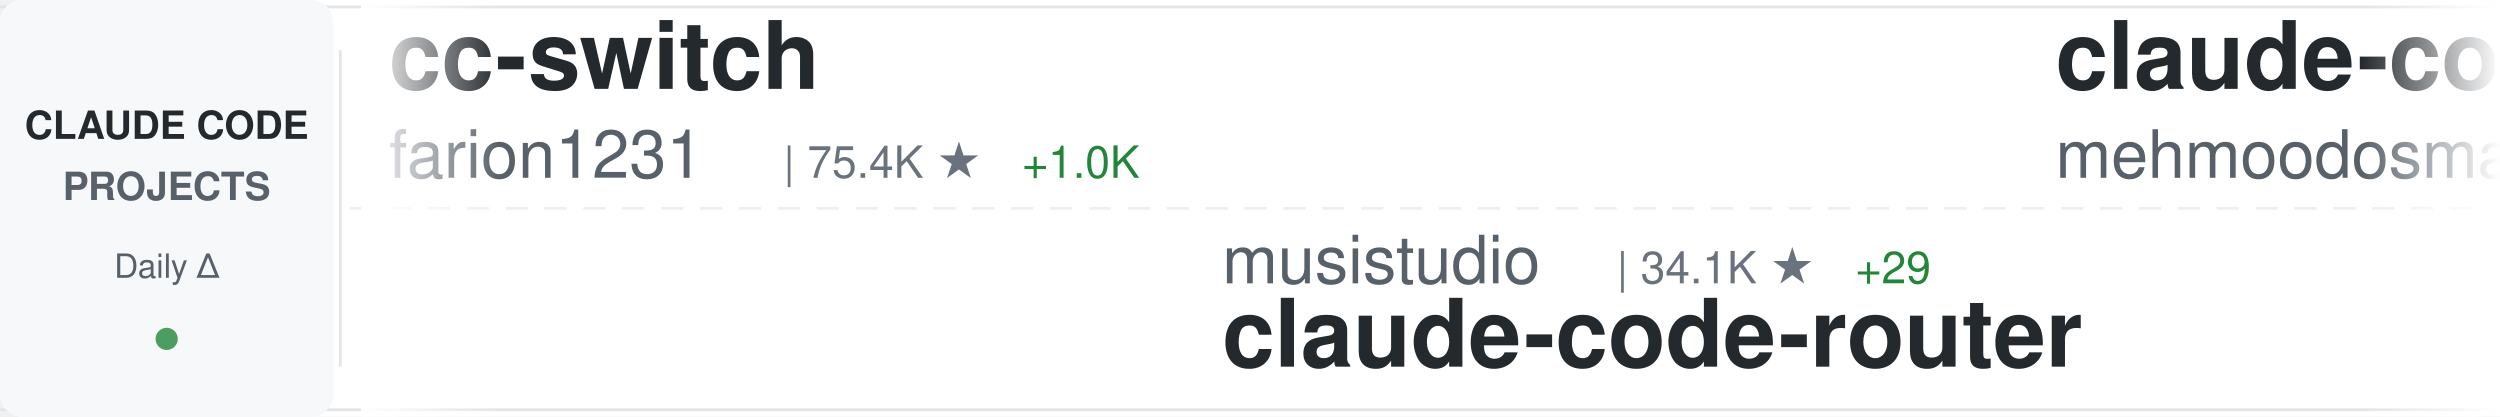
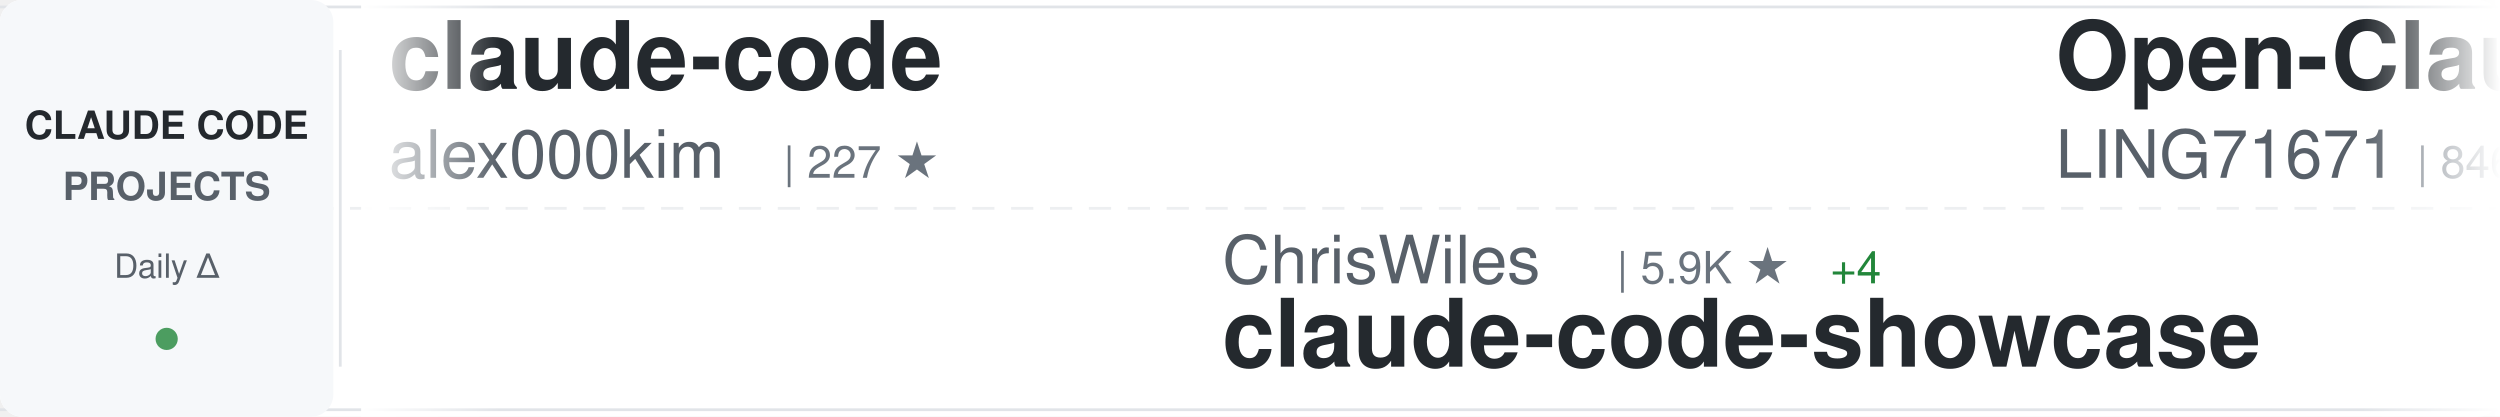
<svg xmlns="http://www.w3.org/2000/svg" width="900" height="150">
  <defs>
    <linearGradient id="awesomeLeftFade" x1="0%" y1="0%" x2="100%" y2="0%">
      <stop offset="0%" style="stop-color:#ffffff;stop-opacity:1" />
      <stop offset="100%" style="stop-color:#ffffff;stop-opacity:0" />
    </linearGradient>
    <linearGradient id="awesomeRightFade" x1="0%" y1="0%" x2="100%" y2="0%">
      <stop offset="0%" style="stop-color:#ffffff;stop-opacity:0" />
      <stop offset="100%" style="stop-color:#ffffff;stop-opacity:1" />
    </linearGradient>
  </defs>
  <rect width="900" height="150" fill="#ffffff" rx="8" />
  <rect x="0" y="2" width="900" height="1" fill="#e1e4e8" />
  <rect x="0" y="147" width="900" height="1" fill="#e1e4e8" />
  <line x1="0" y1="75" x2="900" y2="75" stroke="#e1e4e8" stroke-width="1" stroke-dasharray="8 6" opacity="0.6" />
  <rect x="0" y="0" width="120" height="150" fill="#f6f8fa" rx="8" />
  <text x="60" y="50" font-family="-apple-system, BlinkMacSystemFont, 'Segoe UI', Helvetica, Arial, sans-serif" font-size="14" font-weight="600" fill="#24292e" text-anchor="middle">CLAUDE CODE</text>
  <text x="60" y="72" font-family="-apple-system, BlinkMacSystemFont, 'Segoe UI', Helvetica, Arial, sans-serif" font-size="14" font-weight="600" fill="#586069" text-anchor="middle">PROJECTS</text>
  <text x="60" y="100" font-family="-apple-system, BlinkMacSystemFont, 'Segoe UI', Helvetica, Arial, sans-serif" font-size="12" font-weight="500" fill="#586069" text-anchor="middle">Daily Δ</text>
  <circle cx="60" cy="122" r="4" fill="#22863a" opacity="0.8" />
  <rect x="122" y="18" width="1" height="114" fill="#e1e4e8" />
  <clipPath id="awesomeTickerClip">
    <rect x="130" y="0" width="770" height="150" />
  </clipPath>
  <g clip-path="url(#awesomeTickerClip)">
    <g id="awesomeTickerItems">
      <animateTransform attributeName="transform" attributeType="XML" type="translate" from="0 0" to="-3000 0" dur="54s" repeatCount="indefinite" />
      <g transform="translate(0, 0)">
-         <text x="140" y="32" font-family="-apple-system, BlinkMacSystemFont, 'Segoe UI', Helvetica, Arial, sans-serif" font-size="34" font-weight="600" fill="#24292e">cc-switch</text>
-         <text x="140" y="64" font-family="-apple-system, BlinkMacSystemFont, 'Segoe UI', Helvetica, Arial, sans-serif" font-size="24" font-weight="400" fill="#586069">farion1231</text>
-         <text x="282" y="64" font-family="-apple-system, BlinkMacSystemFont, 'Segoe UI', Helvetica, Arial, sans-serif" font-size="16" font-weight="500" fill="#6a737d">| 75.4K ★</text>
-         <text x="368" y="64" font-family="-apple-system, BlinkMacSystemFont, 'Segoe UI', Helvetica, Arial, sans-serif" font-size="16" font-weight="500" fill="#22863a"> +1.0K</text>
+         <text x="140" y="32" font-family="-apple-system, BlinkMacSystemFont, 'Segoe UI', Helvetica, Arial, sans-serif" font-size="34" font-weight="600" fill="#24292e">claude-code</text>
+         <text x="140" y="64" font-family="-apple-system, BlinkMacSystemFont, 'Segoe UI', Helvetica, Arial, sans-serif" font-size="24" font-weight="400" fill="#586069">alex000kim</text>
+         <text x="282" y="64" font-family="-apple-system, BlinkMacSystemFont, 'Segoe UI', Helvetica, Arial, sans-serif" font-size="16" font-weight="500" fill="#6a737d">| 227 ★</text>
      </g>
      <g transform="translate(300, 0)">
-         <text x="140" y="102" font-family="-apple-system, BlinkMacSystemFont, 'Segoe UI', Helvetica, Arial, sans-serif" font-size="24" font-weight="400" fill="#586069">musistudio</text>
-         <text x="282" y="102" font-family="-apple-system, BlinkMacSystemFont, 'Segoe UI', Helvetica, Arial, sans-serif" font-size="16" font-weight="500" fill="#6a737d">| 34.1K ★</text>
-         <text x="368" y="102" font-family="-apple-system, BlinkMacSystemFont, 'Segoe UI', Helvetica, Arial, sans-serif" font-size="16" font-weight="500" fill="#22863a"> +29</text>
-         <text x="140" y="132" font-family="-apple-system, BlinkMacSystemFont, 'Segoe UI', Helvetica, Arial, sans-serif" font-size="34" font-weight="600" fill="#24292e">claude-code-router</text>
+         <text x="140" y="102" font-family="-apple-system, BlinkMacSystemFont, 'Segoe UI', Helvetica, Arial, sans-serif" font-size="24" font-weight="400" fill="#586069">ChrisWiles</text>
+         <text x="282" y="102" font-family="-apple-system, BlinkMacSystemFont, 'Segoe UI', Helvetica, Arial, sans-serif" font-size="16" font-weight="500" fill="#6a737d">| 5.9K ★</text>
+         <text x="359" y="102" font-family="-apple-system, BlinkMacSystemFont, 'Segoe UI', Helvetica, Arial, sans-serif" font-size="16" font-weight="500" fill="#22863a"> +4</text>
+         <text x="140" y="132" font-family="-apple-system, BlinkMacSystemFont, 'Segoe UI', Helvetica, Arial, sans-serif" font-size="34" font-weight="600" fill="#24292e">claude-code-showcase</text>
      </g>
      <g transform="translate(600, 0)">
-         <text x="140" y="32" font-family="-apple-system, BlinkMacSystemFont, 'Segoe UI', Helvetica, Arial, sans-serif" font-size="34" font-weight="600" fill="#24292e">claude-code</text>
-         <text x="140" y="64" font-family="-apple-system, BlinkMacSystemFont, 'Segoe UI', Helvetica, Arial, sans-serif" font-size="24" font-weight="400" fill="#586069">mehmoodosman</text>
-         <text x="306" y="64" font-family="-apple-system, BlinkMacSystemFont, 'Segoe UI', Helvetica, Arial, sans-serif" font-size="16" font-weight="500" fill="#6a737d">| 169 ★</text>
+         <text x="140" y="32" font-family="-apple-system, BlinkMacSystemFont, 'Segoe UI', Helvetica, Arial, sans-serif" font-size="34" font-weight="600" fill="#24292e">Open-ClaudeCode</text>
+         <text x="140" y="64" font-family="-apple-system, BlinkMacSystemFont, 'Segoe UI', Helvetica, Arial, sans-serif" font-size="24" font-weight="400" fill="#586069">LING71671</text>
+         <text x="270" y="64" font-family="-apple-system, BlinkMacSystemFont, 'Segoe UI', Helvetica, Arial, sans-serif" font-size="16" font-weight="500" fill="#6a737d">| 846 ★</text>
+         <text x="338" y="64" font-family="-apple-system, BlinkMacSystemFont, 'Segoe UI', Helvetica, Arial, sans-serif" font-size="16" font-weight="500" fill="#22863a"> +6</text>
      </g>
      <g transform="translate(900, 0)">
-         <text x="140" y="102" font-family="-apple-system, BlinkMacSystemFont, 'Segoe UI', Helvetica, Arial, sans-serif" font-size="24" font-weight="400" fill="#586069">anthropics</text>
-         <text x="282" y="102" font-family="-apple-system, BlinkMacSystemFont, 'Segoe UI', Helvetica, Arial, sans-serif" font-size="16" font-weight="500" fill="#6a737d">| 7.6K ★</text>
-         <text x="359" y="102" font-family="-apple-system, BlinkMacSystemFont, 'Segoe UI', Helvetica, Arial, sans-serif" font-size="16" font-weight="500" fill="#22863a"> +17</text>
-         <text x="140" y="132" font-family="-apple-system, BlinkMacSystemFont, 'Segoe UI', Helvetica, Arial, sans-serif" font-size="34" font-weight="600" fill="#24292e">claude-code-action</text>
+         <text x="140" y="102" font-family="-apple-system, BlinkMacSystemFont, 'Segoe UI', Helvetica, Arial, sans-serif" font-size="24" font-weight="400" fill="#586069">nanocoai</text>
+         <text x="258" y="102" font-family="-apple-system, BlinkMacSystemFont, 'Segoe UI', Helvetica, Arial, sans-serif" font-size="16" font-weight="500" fill="#6a737d">| 29.1K ★</text>
+         <text x="344" y="102" font-family="-apple-system, BlinkMacSystemFont, 'Segoe UI', Helvetica, Arial, sans-serif" font-size="16" font-weight="500" fill="#22863a"> +53</text>
+         <text x="140" y="132" font-family="-apple-system, BlinkMacSystemFont, 'Segoe UI', Helvetica, Arial, sans-serif" font-size="34" font-weight="600" fill="#24292e">nanoclaw</text>
      </g>
      <g transform="translate(1200, 0)">
-         <text x="140" y="32" font-family="-apple-system, BlinkMacSystemFont, 'Segoe UI', Helvetica, Arial, sans-serif" font-size="34" font-weight="600" fill="#24292e">ralph</text>
-         <text x="140" y="64" font-family="-apple-system, BlinkMacSystemFont, 'Segoe UI', Helvetica, Arial, sans-serif" font-size="24" font-weight="400" fill="#586069">snarktank</text>
-         <text x="270" y="64" font-family="-apple-system, BlinkMacSystemFont, 'Segoe UI', Helvetica, Arial, sans-serif" font-size="16" font-weight="500" fill="#6a737d">| 19.3K ★</text>
-         <text x="356" y="64" font-family="-apple-system, BlinkMacSystemFont, 'Segoe UI', Helvetica, Arial, sans-serif" font-size="16" font-weight="500" fill="#22863a"> +43</text>
+         <text x="140" y="32" font-family="-apple-system, BlinkMacSystemFont, 'Segoe UI', Helvetica, Arial, sans-serif" font-size="34" font-weight="600" fill="#24292e">claude-code</text>
+         <text x="140" y="64" font-family="-apple-system, BlinkMacSystemFont, 'Segoe UI', Helvetica, Arial, sans-serif" font-size="24" font-weight="400" fill="#586069">RishabhK103</text>
+         <text x="294" y="64" font-family="-apple-system, BlinkMacSystemFont, 'Segoe UI', Helvetica, Arial, sans-serif" font-size="16" font-weight="500" fill="#6a737d">| 83 ★</text>
+         <text x="353" y="64" font-family="-apple-system, BlinkMacSystemFont, 'Segoe UI', Helvetica, Arial, sans-serif" font-size="16" font-weight="500" fill="#22863a"> +1</text>
      </g>
      <g transform="translate(1500, 0)">
-         <text x="140" y="102" font-family="-apple-system, BlinkMacSystemFont, 'Segoe UI', Helvetica, Arial, sans-serif" font-size="24" font-weight="400" fill="#586069">RishabhK103</text>
-         <text x="294" y="102" font-family="-apple-system, BlinkMacSystemFont, 'Segoe UI', Helvetica, Arial, sans-serif" font-size="16" font-weight="500" fill="#6a737d">| 82 ★</text>
-         <text x="140" y="132" font-family="-apple-system, BlinkMacSystemFont, 'Segoe UI', Helvetica, Arial, sans-serif" font-size="34" font-weight="600" fill="#24292e">claude-code</text>
+         <text x="140" y="102" font-family="-apple-system, BlinkMacSystemFont, 'Segoe UI', Helvetica, Arial, sans-serif" font-size="24" font-weight="400" fill="#586069">Maciek-roboblog</text>
+         <text x="342" y="102" font-family="-apple-system, BlinkMacSystemFont, 'Segoe UI', Helvetica, Arial, sans-serif" font-size="16" font-weight="500" fill="#6a737d">| 8.0K ★</text>
+         <text x="419" y="102" font-family="-apple-system, BlinkMacSystemFont, 'Segoe UI', Helvetica, Arial, sans-serif" font-size="16" font-weight="500" fill="#22863a"> +6</text>
+         <text x="140" y="132" font-family="-apple-system, BlinkMacSystemFont, 'Segoe UI', Helvetica, Arial, sans-serif" font-size="34" font-weight="600" fill="#24292e">Claude-Code-Usage-Monito...</text>
      </g>
      <g transform="translate(1800, 0)">
-         <text x="140" y="32" font-family="-apple-system, BlinkMacSystemFont, 'Segoe UI', Helvetica, Arial, sans-serif" font-size="34" font-weight="600" fill="#24292e">oh-my-claudecode</text>
-         <text x="140" y="64" font-family="-apple-system, BlinkMacSystemFont, 'Segoe UI', Helvetica, Arial, sans-serif" font-size="24" font-weight="400" fill="#586069">Yeachan-Heo</text>
-         <text x="294" y="64" font-family="-apple-system, BlinkMacSystemFont, 'Segoe UI', Helvetica, Arial, sans-serif" font-size="16" font-weight="500" fill="#6a737d">| 34.3K ★</text>
-         <text x="380" y="64" font-family="-apple-system, BlinkMacSystemFont, 'Segoe UI', Helvetica, Arial, sans-serif" font-size="16" font-weight="500" fill="#22863a"> +118</text>
+         <text x="140" y="32" font-family="-apple-system, BlinkMacSystemFont, 'Segoe UI', Helvetica, Arial, sans-serif" font-size="34" font-weight="600" fill="#24292e">Claude-Code</text>
+         <text x="140" y="64" font-family="-apple-system, BlinkMacSystemFont, 'Segoe UI', Helvetica, Arial, sans-serif" font-size="24" font-weight="400" fill="#586069">pengchengneo</text>
+         <text x="306" y="64" font-family="-apple-system, BlinkMacSystemFont, 'Segoe UI', Helvetica, Arial, sans-serif" font-size="16" font-weight="500" fill="#6a737d">| 1.4K ★</text>
+         <text x="383" y="64" font-family="-apple-system, BlinkMacSystemFont, 'Segoe UI', Helvetica, Arial, sans-serif" font-size="16" font-weight="500" fill="#22863a"> +5</text>
      </g>
      <g transform="translate(2100, 0)">
-         <text x="140" y="102" font-family="-apple-system, BlinkMacSystemFont, 'Segoe UI', Helvetica, Arial, sans-serif" font-size="24" font-weight="400" fill="#586069">SeemSeam</text>
-         <text x="258" y="102" font-family="-apple-system, BlinkMacSystemFont, 'Segoe UI', Helvetica, Arial, sans-serif" font-size="16" font-weight="500" fill="#6a737d">| 2.7K ★</text>
-         <text x="335" y="102" font-family="-apple-system, BlinkMacSystemFont, 'Segoe UI', Helvetica, Arial, sans-serif" font-size="16" font-weight="500" fill="#22863a"> +15</text>
-         <text x="140" y="132" font-family="-apple-system, BlinkMacSystemFont, 'Segoe UI', Helvetica, Arial, sans-serif" font-size="34" font-weight="600" fill="#24292e">claude_codex_bridge</text>
+         <text x="140" y="102" font-family="-apple-system, BlinkMacSystemFont, 'Segoe UI', Helvetica, Arial, sans-serif" font-size="24" font-weight="400" fill="#586069">OneRedOak</text>
+         <text x="270" y="102" font-family="-apple-system, BlinkMacSystemFont, 'Segoe UI', Helvetica, Arial, sans-serif" font-size="16" font-weight="500" fill="#6a737d">| 3.8K ★</text>
+         <text x="347" y="102" font-family="-apple-system, BlinkMacSystemFont, 'Segoe UI', Helvetica, Arial, sans-serif" font-size="16" font-weight="500" fill="#22863a"> +2</text>
+         <text x="140" y="132" font-family="-apple-system, BlinkMacSystemFont, 'Segoe UI', Helvetica, Arial, sans-serif" font-size="34" font-weight="600" fill="#24292e">claude-code-workflows</text>
      </g>
      <g transform="translate(2400, 0)">
-         <text x="140" y="32" font-family="-apple-system, BlinkMacSystemFont, 'Segoe UI', Helvetica, Arial, sans-serif" font-size="34" font-weight="600" fill="#24292e">claude-howto</text>
-         <text x="140" y="64" font-family="-apple-system, BlinkMacSystemFont, 'Segoe UI', Helvetica, Arial, sans-serif" font-size="24" font-weight="400" fill="#586069">luongnv89</text>
-         <text x="270" y="64" font-family="-apple-system, BlinkMacSystemFont, 'Segoe UI', Helvetica, Arial, sans-serif" font-size="16" font-weight="500" fill="#6a737d">| 33.5K ★</text>
-         <text x="356" y="64" font-family="-apple-system, BlinkMacSystemFont, 'Segoe UI', Helvetica, Arial, sans-serif" font-size="16" font-weight="500" fill="#22863a"> +126</text>
+         <text x="140" y="32" font-family="-apple-system, BlinkMacSystemFont, 'Segoe UI', Helvetica, Arial, sans-serif" font-size="34" font-weight="600" fill="#24292e">andrej-karpathy-skills</text>
+         <text x="140" y="64" font-family="-apple-system, BlinkMacSystemFont, 'Segoe UI', Helvetica, Arial, sans-serif" font-size="24" font-weight="400" fill="#586069">multica-ai</text>
+         <text x="282" y="64" font-family="-apple-system, BlinkMacSystemFont, 'Segoe UI', Helvetica, Arial, sans-serif" font-size="16" font-weight="500" fill="#6a737d">| 137.7K ★</text>
+         <text x="377" y="64" font-family="-apple-system, BlinkMacSystemFont, 'Segoe UI', Helvetica, Arial, sans-serif" font-size="16" font-weight="500" fill="#22863a"> +2.0K</text>
      </g>
      <g transform="translate(2700, 0)">
-         <text x="140" y="102" font-family="-apple-system, BlinkMacSystemFont, 'Segoe UI', Helvetica, Arial, sans-serif" font-size="24" font-weight="400" fill="#586069">VineeTagarwaL-code</text>
-         <text x="378" y="102" font-family="-apple-system, BlinkMacSystemFont, 'Segoe UI', Helvetica, Arial, sans-serif" font-size="16" font-weight="500" fill="#6a737d">| 274 ★</text>
-         <text x="140" y="132" font-family="-apple-system, BlinkMacSystemFont, 'Segoe UI', Helvetica, Arial, sans-serif" font-size="34" font-weight="600" fill="#24292e">claude-code</text>
+         <text x="140" y="102" font-family="-apple-system, BlinkMacSystemFont, 'Segoe UI', Helvetica, Arial, sans-serif" font-size="24" font-weight="400" fill="#586069">affaan-m</text>
+         <text x="258" y="102" font-family="-apple-system, BlinkMacSystemFont, 'Segoe UI', Helvetica, Arial, sans-serif" font-size="16" font-weight="500" fill="#6a737d">| 187.1K ★</text>
+         <text x="353" y="102" font-family="-apple-system, BlinkMacSystemFont, 'Segoe UI', Helvetica, Arial, sans-serif" font-size="16" font-weight="500" fill="#22863a"> +704</text>
+         <text x="140" y="132" font-family="-apple-system, BlinkMacSystemFont, 'Segoe UI', Helvetica, Arial, sans-serif" font-size="34" font-weight="600" fill="#24292e">ECC</text>
      </g>
      <g transform="translate(3000, 0)">
-         <text x="140" y="32" font-family="-apple-system, BlinkMacSystemFont, 'Segoe UI', Helvetica, Arial, sans-serif" font-size="34" font-weight="600" fill="#24292e">cc-switch</text>
-         <text x="140" y="64" font-family="-apple-system, BlinkMacSystemFont, 'Segoe UI', Helvetica, Arial, sans-serif" font-size="24" font-weight="400" fill="#586069">farion1231</text>
-         <text x="282" y="64" font-family="-apple-system, BlinkMacSystemFont, 'Segoe UI', Helvetica, Arial, sans-serif" font-size="16" font-weight="500" fill="#6a737d">| 75.4K ★</text>
-         <text x="368" y="64" font-family="-apple-system, BlinkMacSystemFont, 'Segoe UI', Helvetica, Arial, sans-serif" font-size="16" font-weight="500" fill="#22863a"> +1.0K</text>
+         <text x="140" y="32" font-family="-apple-system, BlinkMacSystemFont, 'Segoe UI', Helvetica, Arial, sans-serif" font-size="34" font-weight="600" fill="#24292e">claude-code</text>
+         <text x="140" y="64" font-family="-apple-system, BlinkMacSystemFont, 'Segoe UI', Helvetica, Arial, sans-serif" font-size="24" font-weight="400" fill="#586069">alex000kim</text>
+         <text x="282" y="64" font-family="-apple-system, BlinkMacSystemFont, 'Segoe UI', Helvetica, Arial, sans-serif" font-size="16" font-weight="500" fill="#6a737d">| 227 ★</text>
      </g>
      <g transform="translate(3300, 0)">
-         <text x="140" y="102" font-family="-apple-system, BlinkMacSystemFont, 'Segoe UI', Helvetica, Arial, sans-serif" font-size="24" font-weight="400" fill="#586069">musistudio</text>
-         <text x="282" y="102" font-family="-apple-system, BlinkMacSystemFont, 'Segoe UI', Helvetica, Arial, sans-serif" font-size="16" font-weight="500" fill="#6a737d">| 34.1K ★</text>
-         <text x="368" y="102" font-family="-apple-system, BlinkMacSystemFont, 'Segoe UI', Helvetica, Arial, sans-serif" font-size="16" font-weight="500" fill="#22863a"> +29</text>
-         <text x="140" y="132" font-family="-apple-system, BlinkMacSystemFont, 'Segoe UI', Helvetica, Arial, sans-serif" font-size="34" font-weight="600" fill="#24292e">claude-code-router</text>
+         <text x="140" y="102" font-family="-apple-system, BlinkMacSystemFont, 'Segoe UI', Helvetica, Arial, sans-serif" font-size="24" font-weight="400" fill="#586069">ChrisWiles</text>
+         <text x="282" y="102" font-family="-apple-system, BlinkMacSystemFont, 'Segoe UI', Helvetica, Arial, sans-serif" font-size="16" font-weight="500" fill="#6a737d">| 5.9K ★</text>
+         <text x="359" y="102" font-family="-apple-system, BlinkMacSystemFont, 'Segoe UI', Helvetica, Arial, sans-serif" font-size="16" font-weight="500" fill="#22863a"> +4</text>
+         <text x="140" y="132" font-family="-apple-system, BlinkMacSystemFont, 'Segoe UI', Helvetica, Arial, sans-serif" font-size="34" font-weight="600" fill="#24292e">claude-code-showcase</text>
      </g>
      <g transform="translate(3600, 0)">
-         <text x="140" y="32" font-family="-apple-system, BlinkMacSystemFont, 'Segoe UI', Helvetica, Arial, sans-serif" font-size="34" font-weight="600" fill="#24292e">claude-code</text>
-         <text x="140" y="64" font-family="-apple-system, BlinkMacSystemFont, 'Segoe UI', Helvetica, Arial, sans-serif" font-size="24" font-weight="400" fill="#586069">mehmoodosman</text>
-         <text x="306" y="64" font-family="-apple-system, BlinkMacSystemFont, 'Segoe UI', Helvetica, Arial, sans-serif" font-size="16" font-weight="500" fill="#6a737d">| 169 ★</text>
+         <text x="140" y="32" font-family="-apple-system, BlinkMacSystemFont, 'Segoe UI', Helvetica, Arial, sans-serif" font-size="34" font-weight="600" fill="#24292e">Open-ClaudeCode</text>
+         <text x="140" y="64" font-family="-apple-system, BlinkMacSystemFont, 'Segoe UI', Helvetica, Arial, sans-serif" font-size="24" font-weight="400" fill="#586069">LING71671</text>
+         <text x="270" y="64" font-family="-apple-system, BlinkMacSystemFont, 'Segoe UI', Helvetica, Arial, sans-serif" font-size="16" font-weight="500" fill="#6a737d">| 846 ★</text>
+         <text x="338" y="64" font-family="-apple-system, BlinkMacSystemFont, 'Segoe UI', Helvetica, Arial, sans-serif" font-size="16" font-weight="500" fill="#22863a"> +6</text>
      </g>
      <g transform="translate(3900, 0)">
-         <text x="140" y="102" font-family="-apple-system, BlinkMacSystemFont, 'Segoe UI', Helvetica, Arial, sans-serif" font-size="24" font-weight="400" fill="#586069">anthropics</text>
-         <text x="282" y="102" font-family="-apple-system, BlinkMacSystemFont, 'Segoe UI', Helvetica, Arial, sans-serif" font-size="16" font-weight="500" fill="#6a737d">| 7.6K ★</text>
-         <text x="359" y="102" font-family="-apple-system, BlinkMacSystemFont, 'Segoe UI', Helvetica, Arial, sans-serif" font-size="16" font-weight="500" fill="#22863a"> +17</text>
-         <text x="140" y="132" font-family="-apple-system, BlinkMacSystemFont, 'Segoe UI', Helvetica, Arial, sans-serif" font-size="34" font-weight="600" fill="#24292e">claude-code-action</text>
+         <text x="140" y="102" font-family="-apple-system, BlinkMacSystemFont, 'Segoe UI', Helvetica, Arial, sans-serif" font-size="24" font-weight="400" fill="#586069">nanocoai</text>
+         <text x="258" y="102" font-family="-apple-system, BlinkMacSystemFont, 'Segoe UI', Helvetica, Arial, sans-serif" font-size="16" font-weight="500" fill="#6a737d">| 29.1K ★</text>
+         <text x="344" y="102" font-family="-apple-system, BlinkMacSystemFont, 'Segoe UI', Helvetica, Arial, sans-serif" font-size="16" font-weight="500" fill="#22863a"> +53</text>
+         <text x="140" y="132" font-family="-apple-system, BlinkMacSystemFont, 'Segoe UI', Helvetica, Arial, sans-serif" font-size="34" font-weight="600" fill="#24292e">nanoclaw</text>
      </g>
    </g>
  </g>
  <rect x="130" y="0" width="50" height="150" fill="url(#awesomeLeftFade)" />
  <rect x="850" y="0" width="50" height="150" fill="url(#awesomeRightFade)" />
</svg>
